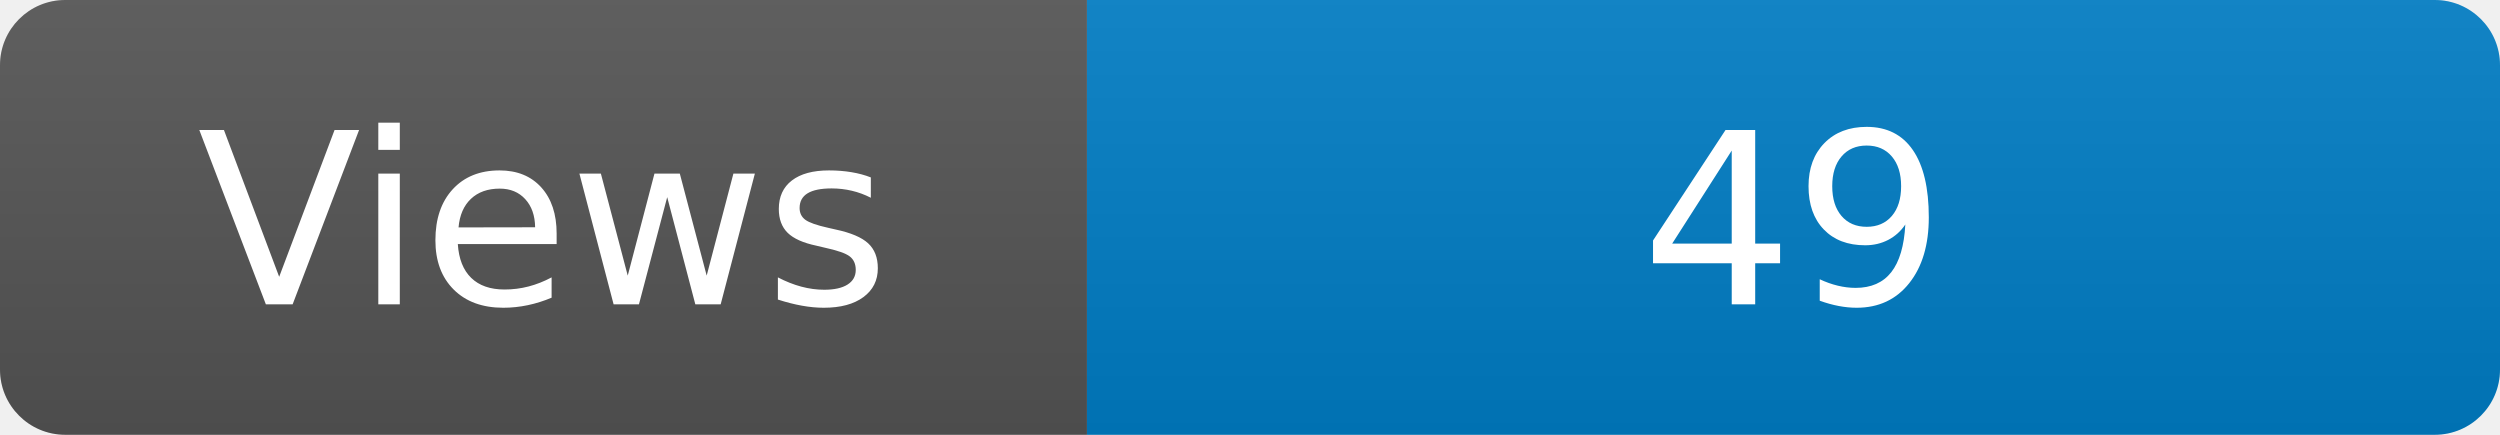
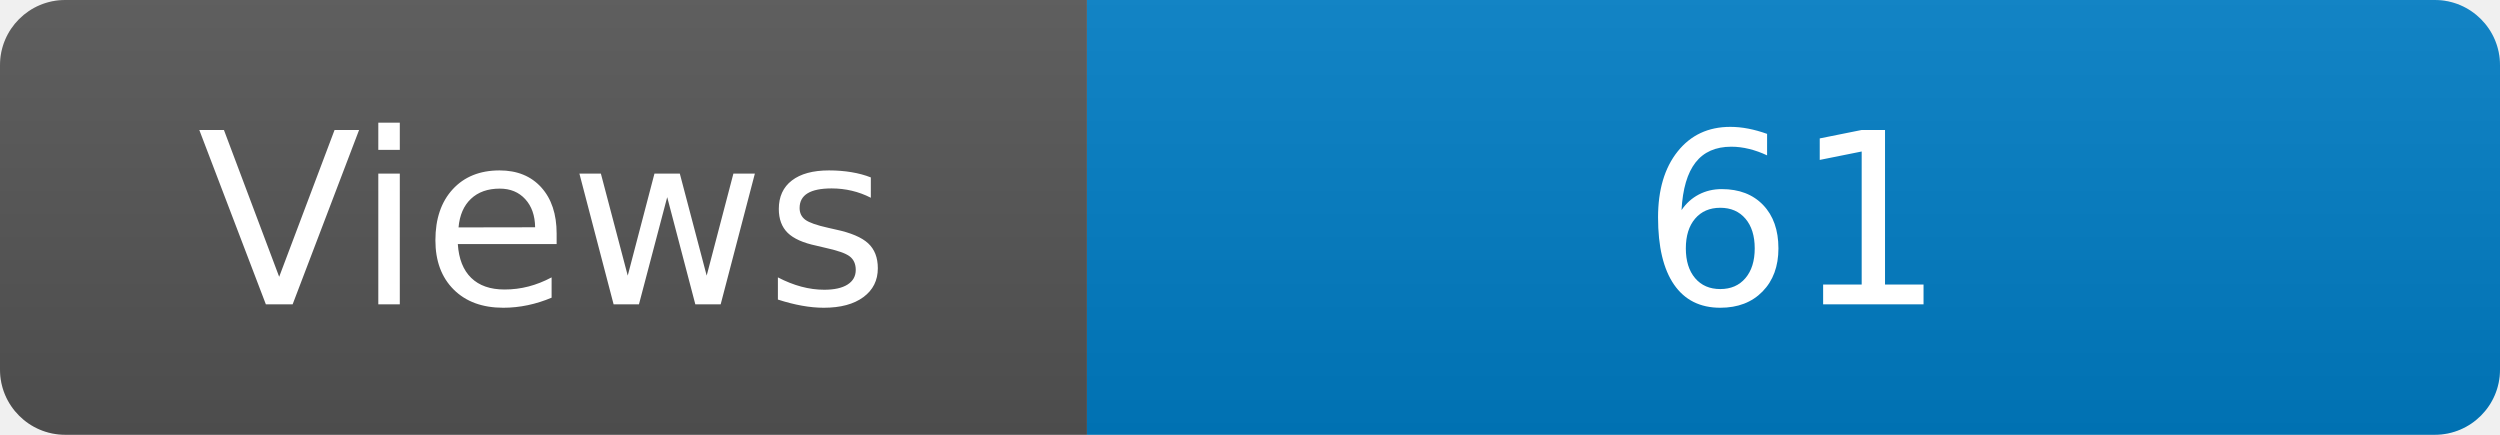
<svg xmlns="http://www.w3.org/2000/svg" width="115" height="20" role="img" aria-label="Maintained?: yes">
  <linearGradient id="s" x2="0" y2="100%">
    <stop offset="0" stop-color="#bbb" stop-opacity=".1" />
    <stop offset="1" stop-opacity=".1" />
  </linearGradient>
  <clipPath id="r">
    <rect width="115" height="20" rx="3" fill="#fff" />
  </clipPath>
  <g clip-path="url(#r)">
    <rect width="50" height="20" fill="#555" />
    <rect x="50" width="160" height="20" fill="#007ec6" />
    <rect width="115" height="20" fill="url(#s)" />
  </g>
  <g fill="#fff" text-anchor="middle" font-family="Verdana,Geneva,DejaVu Sans,sans-serif" font-size="110">
    <text x="250" y="140" transform="scale(.1)" fill="#fff">Views</text>
-     <text x="825" y="140" transform="scale(.1)" fill="#fff">49</text>
+     <text x="825" y="140" transform="scale(.1)" fill="#fff">61</text>
  </g>
</svg>
